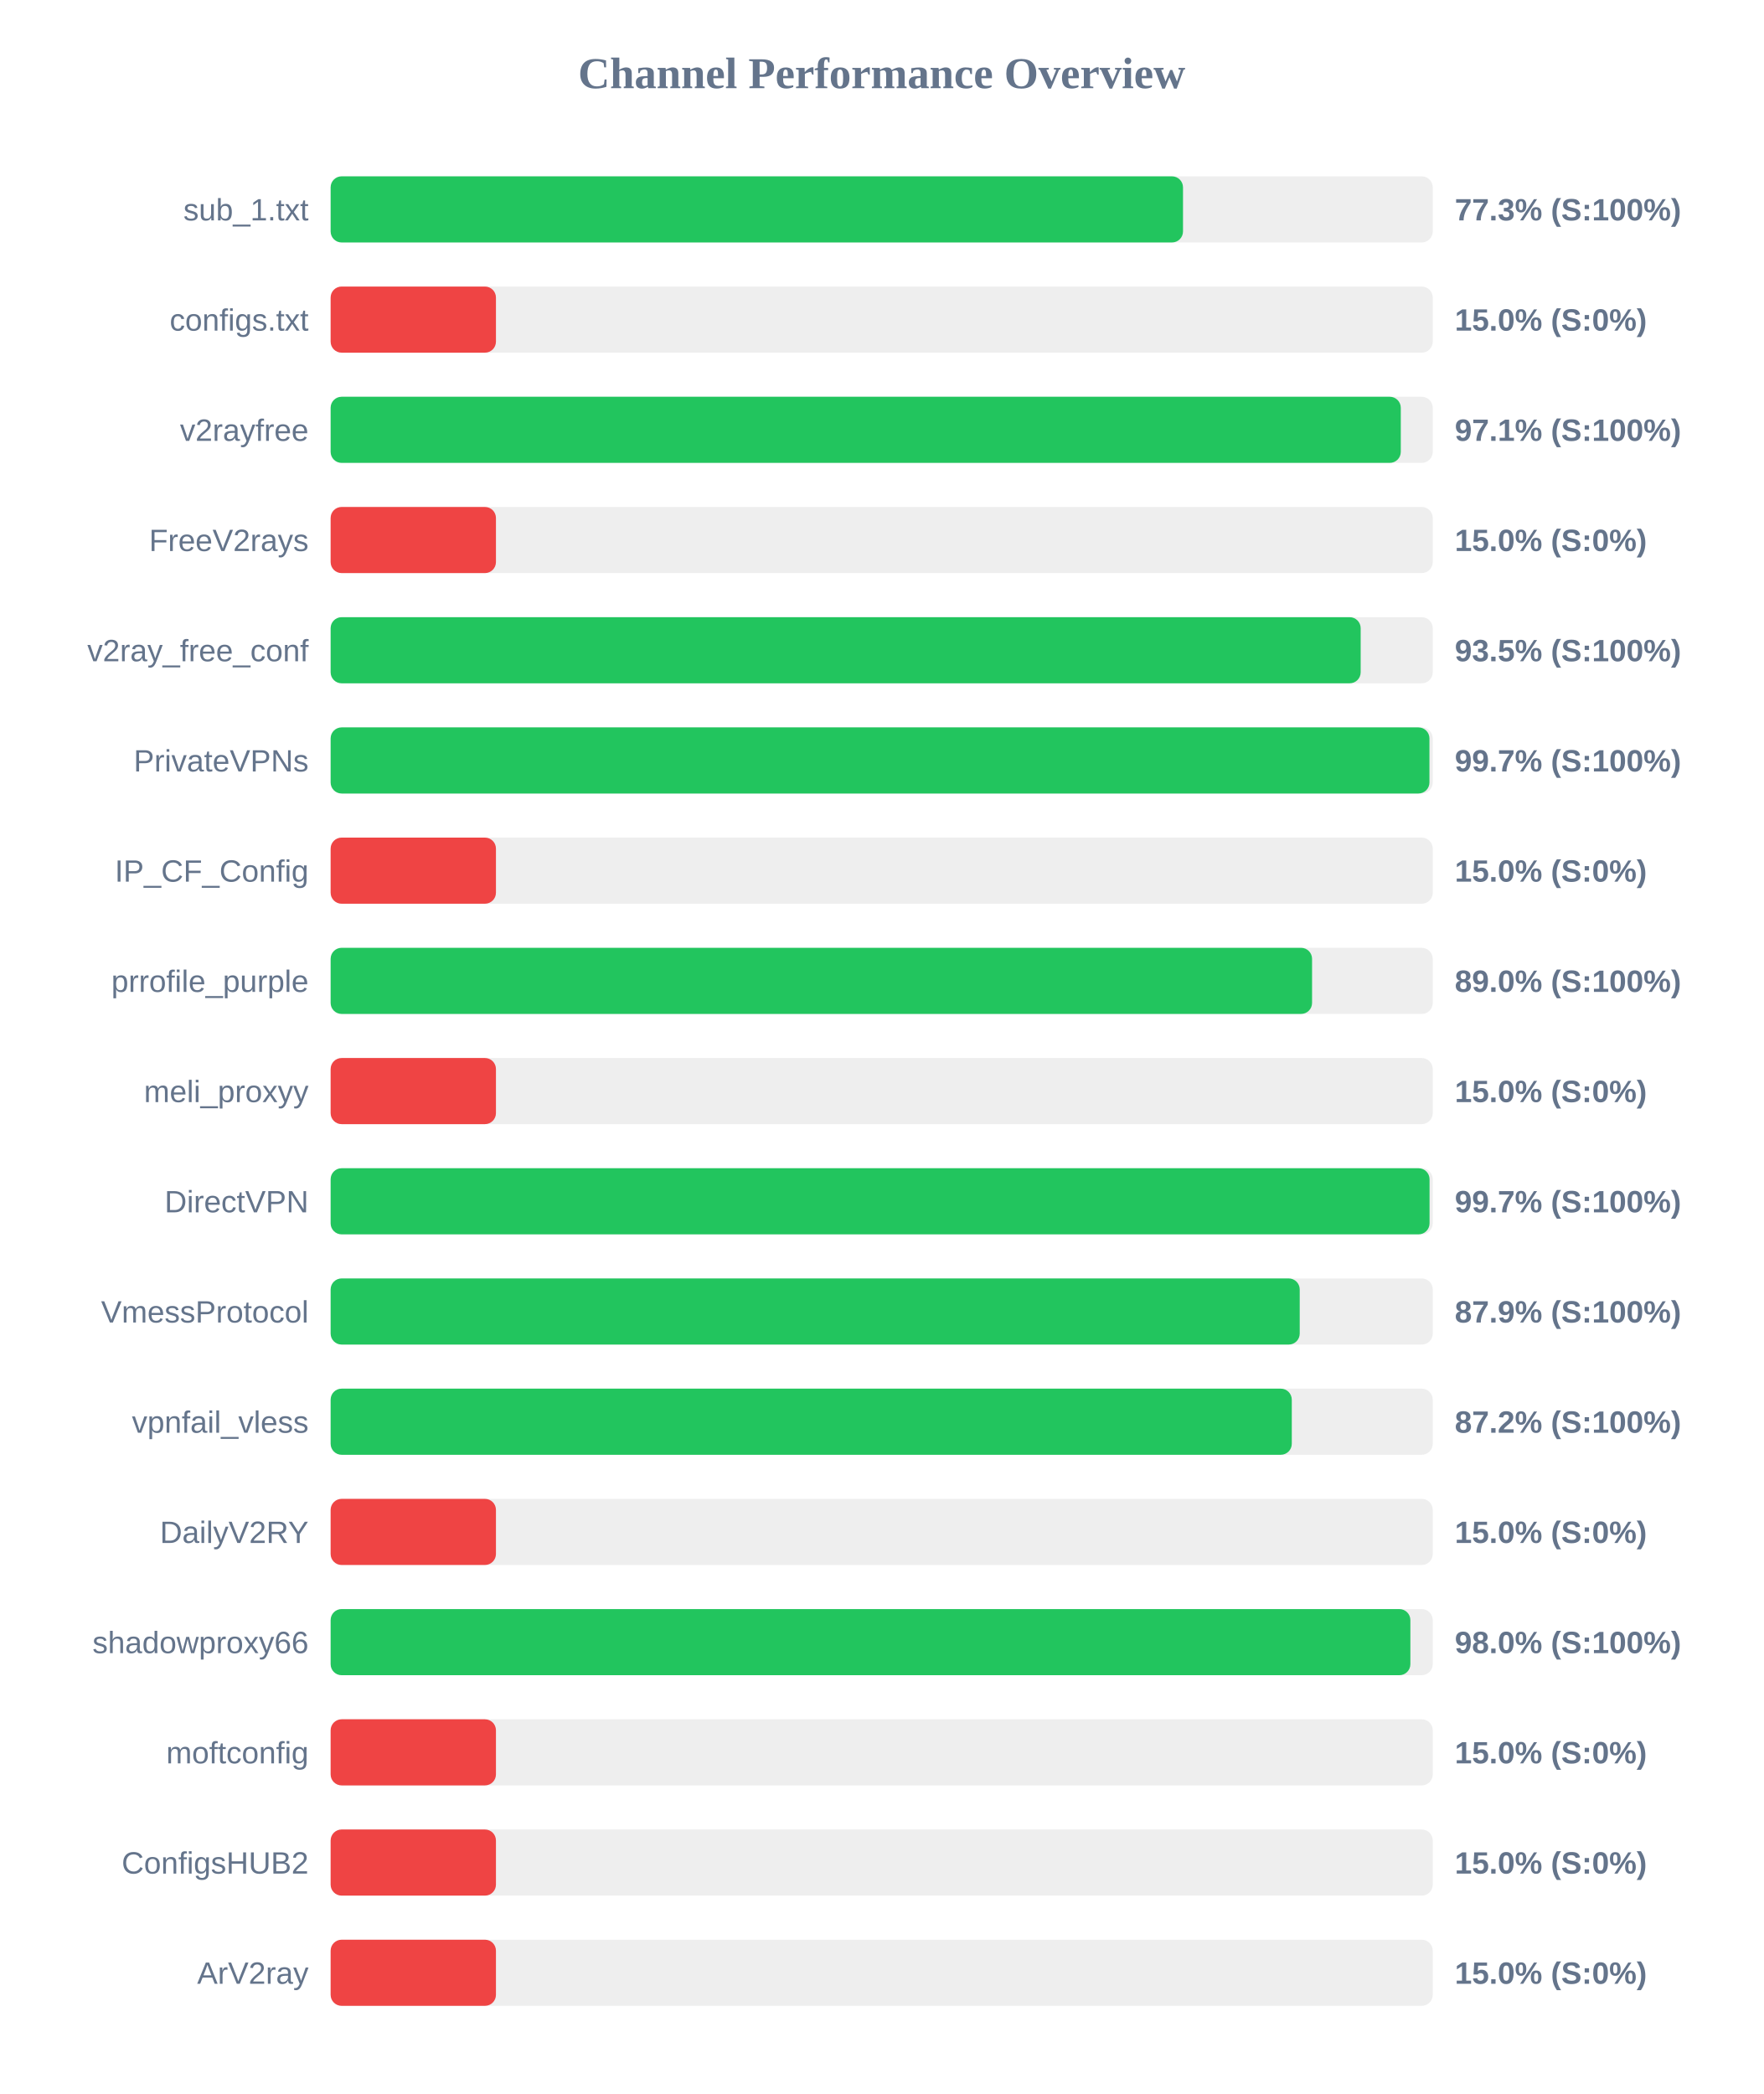
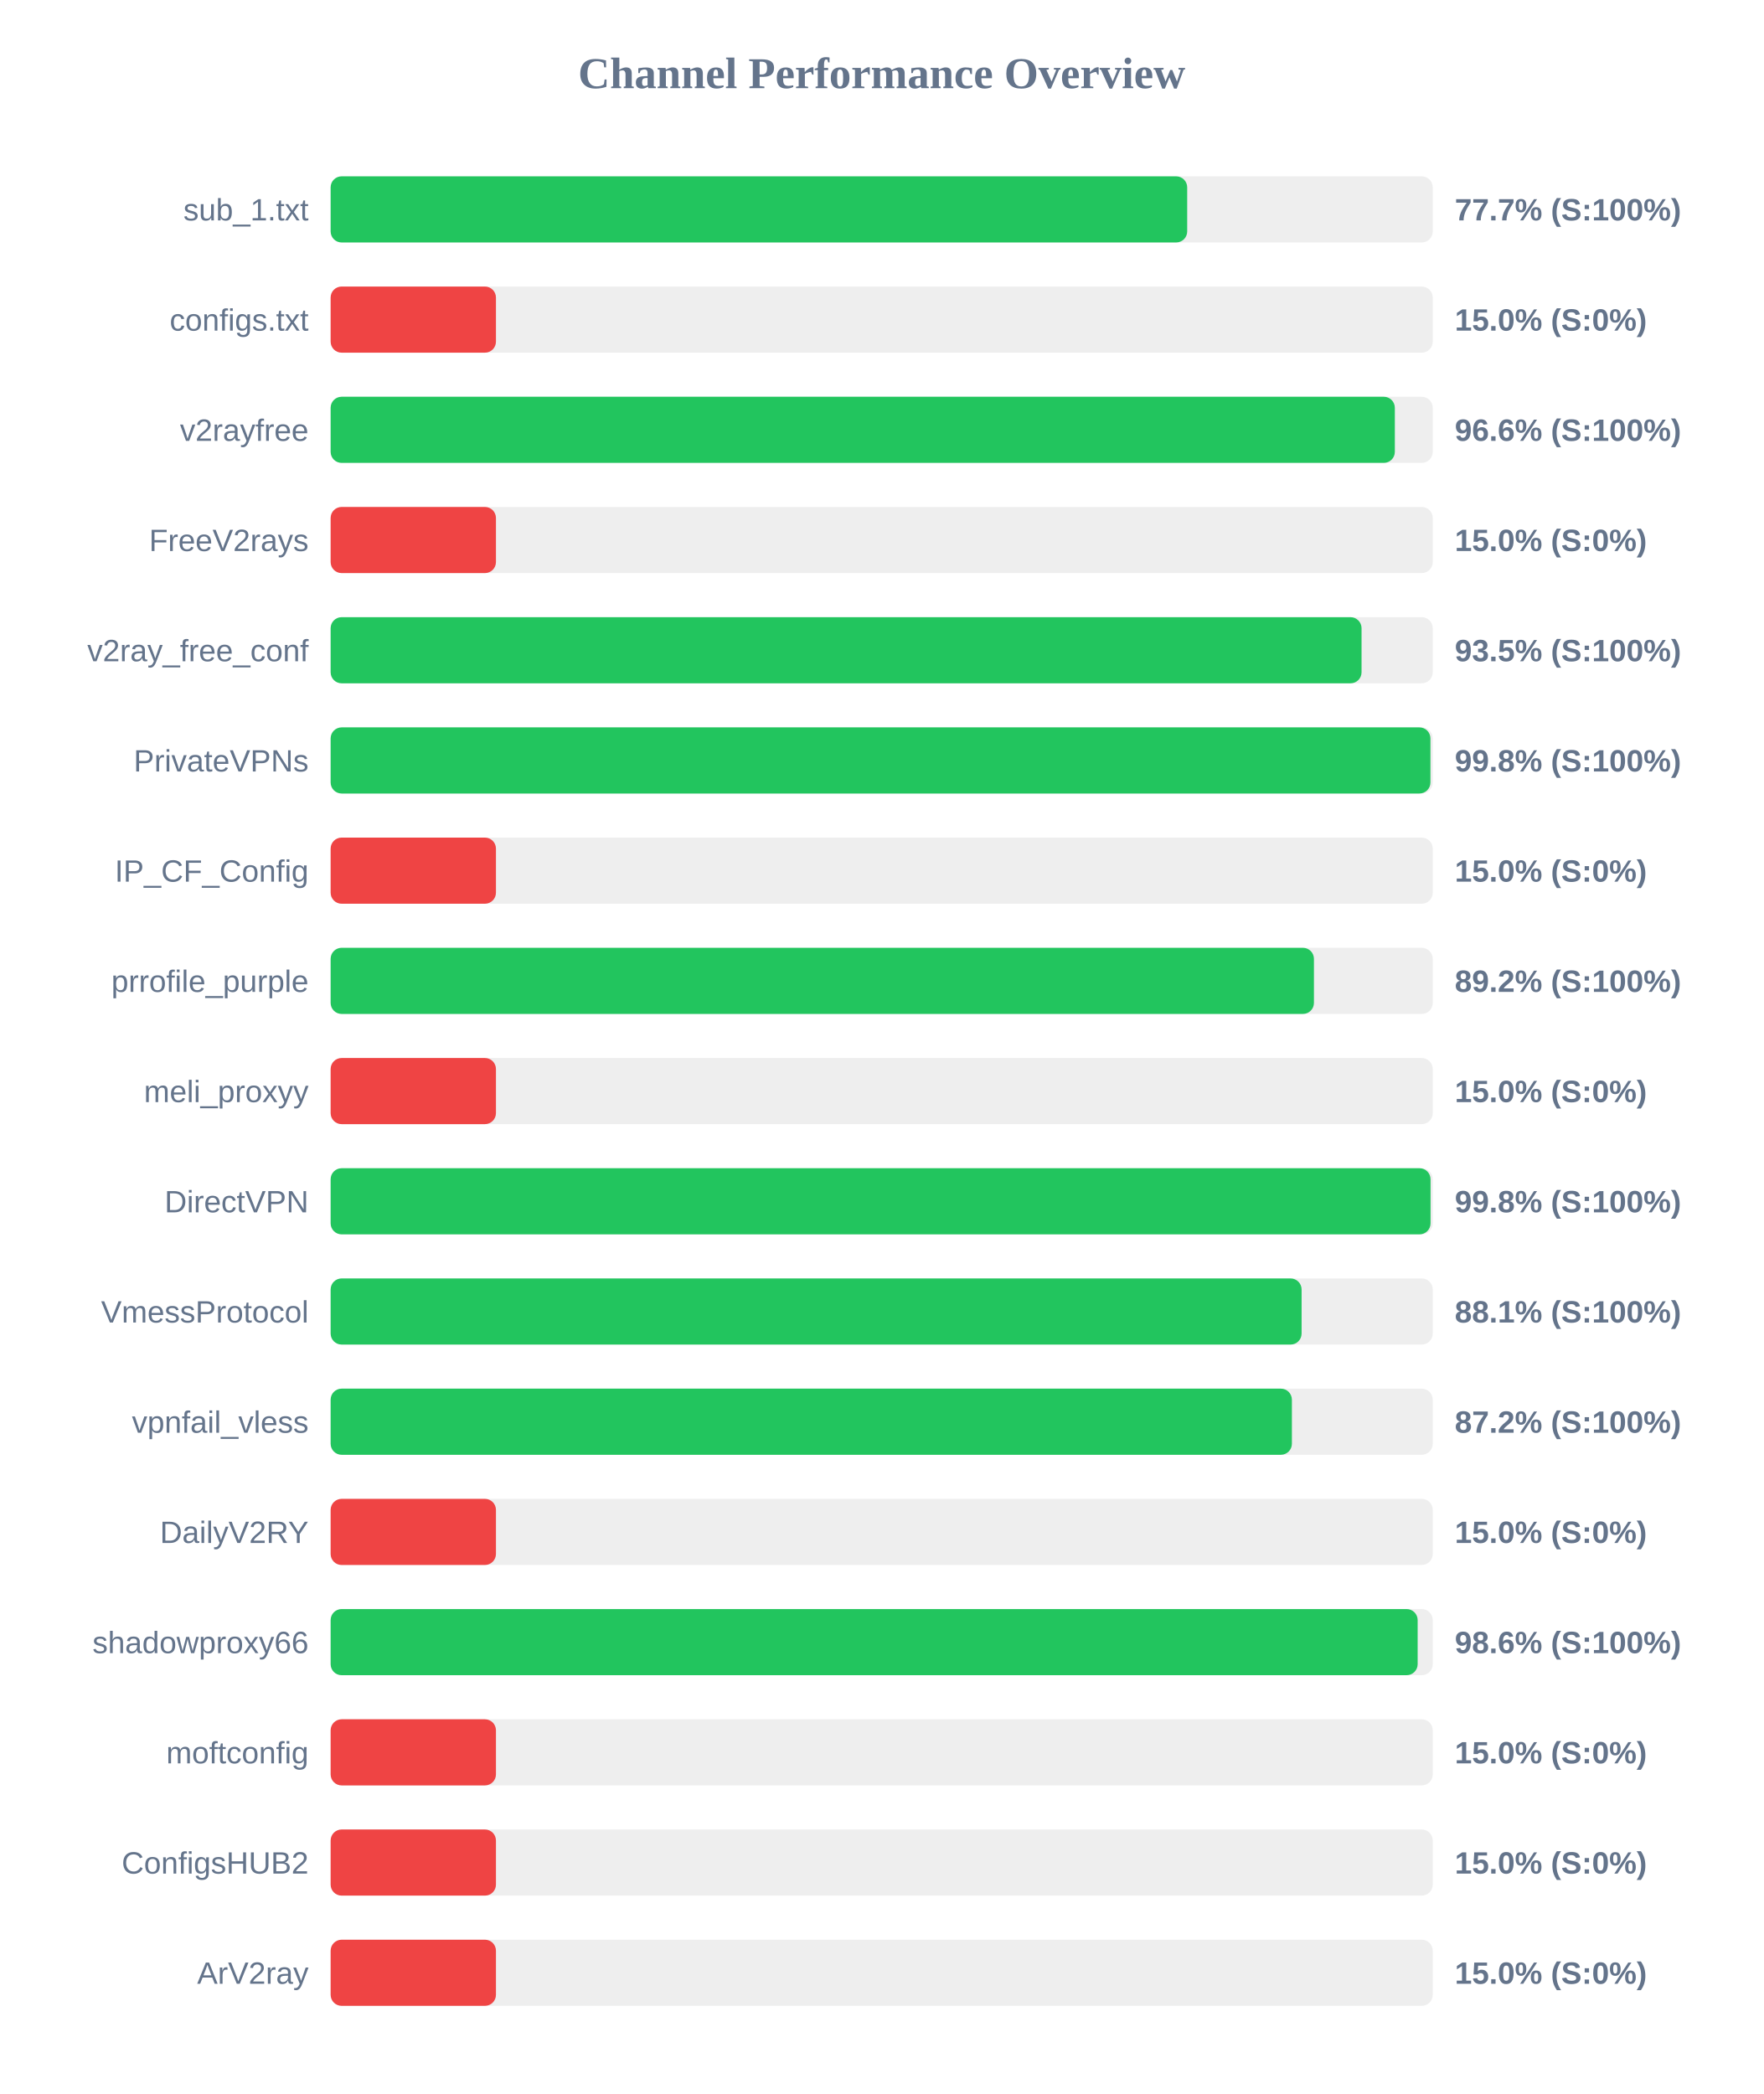
<svg xmlns="http://www.w3.org/2000/svg" width="800" height="950" version="1.1">
  <style>
        .row { font: 14px Arial; fill: #64748b; }
        .score { font: bold 14px Arial; fill: #64748b; }
    </style>
  <text x="400" y="40" text-anchor="middle" font-size="20px" font-weight="bold" fill="#64748b">Channel Performance Overview</text>
  <rect x="150" y="80" width="500" height="30" fill="#eee" rx="5" />
-   <rect x="150" y="80" width="386.7" height="30" fill="#22c55e" rx="5" />
+   <rect x="150" y="80" width="388.6" height="30" fill="#22c55e" rx="5" />
  <text x="140" y="100" text-anchor="end" class="row">sub_1.txt</text>
-   <text x="660" y="100" text-anchor="start" class="score">77.3% (S:100%)</text>
+   <text x="660" y="100" text-anchor="start" class="score">77.7% (S:100%)</text>
  <rect x="150" y="130" width="500" height="30" fill="#eee" rx="5" />
  <rect x="150" y="130" width="75.0" height="30" fill="#ef4444" rx="5" />
  <text x="140" y="150" text-anchor="end" class="row">configs.txt</text>
  <text x="660" y="150" text-anchor="start" class="score">15.0% (S:0%)</text>
  <rect x="150" y="180" width="500" height="30" fill="#eee" rx="5" />
-   <rect x="150" y="180" width="485.5" height="30" fill="#22c55e" rx="5" />
+   <rect x="150" y="180" width="482.8" height="30" fill="#22c55e" rx="5" />
  <text x="140" y="200" text-anchor="end" class="row">v2rayfree</text>
-   <text x="660" y="200" text-anchor="start" class="score">97.1% (S:100%)</text>
+   <text x="660" y="200" text-anchor="start" class="score">96.6% (S:100%)</text>
  <rect x="150" y="230" width="500" height="30" fill="#eee" rx="5" />
  <rect x="150" y="230" width="75.0" height="30" fill="#ef4444" rx="5" />
  <text x="140" y="250" text-anchor="end" class="row">FreeV2rays</text>
  <text x="660" y="250" text-anchor="start" class="score">15.0% (S:0%)</text>
  <rect x="150" y="280" width="500" height="30" fill="#eee" rx="5" />
-   <rect x="150" y="280" width="467.3" height="30" fill="#22c55e" rx="5" />
+   <rect x="150" y="280" width="467.7" height="30" fill="#22c55e" rx="5" />
  <text x="140" y="300" text-anchor="end" class="row">v2ray_free_conf</text>
  <text x="660" y="300" text-anchor="start" class="score">93.5% (S:100%)</text>
  <rect x="150" y="330" width="500" height="30" fill="#eee" rx="5" />
-   <rect x="150" y="330" width="498.5" height="30" fill="#22c55e" rx="5" />
+   <rect x="150" y="330" width="498.95" height="30" fill="#22c55e" rx="5" />
  <text x="140" y="350" text-anchor="end" class="row">PrivateVPNs</text>
-   <text x="660" y="350" text-anchor="start" class="score">99.7% (S:100%)</text>
+   <text x="660" y="350" text-anchor="start" class="score">99.8% (S:100%)</text>
  <rect x="150" y="380" width="500" height="30" fill="#eee" rx="5" />
  <rect x="150" y="380" width="75.0" height="30" fill="#ef4444" rx="5" />
  <text x="140" y="400" text-anchor="end" class="row">IP_CF_Config</text>
  <text x="660" y="400" text-anchor="start" class="score">15.0% (S:0%)</text>
  <rect x="150" y="430" width="500" height="30" fill="#eee" rx="5" />
-   <rect x="150" y="430" width="445.25" height="30" fill="#22c55e" rx="5" />
+   <rect x="150" y="430" width="446.1" height="30" fill="#22c55e" rx="5" />
  <text x="140" y="450" text-anchor="end" class="row">prrofile_purple</text>
-   <text x="660" y="450" text-anchor="start" class="score">89.0% (S:100%)</text>
+   <text x="660" y="450" text-anchor="start" class="score">89.2% (S:100%)</text>
  <rect x="150" y="480" width="500" height="30" fill="#eee" rx="5" />
  <rect x="150" y="480" width="75.0" height="30" fill="#ef4444" rx="5" />
  <text x="140" y="500" text-anchor="end" class="row">meli_proxyy</text>
  <text x="660" y="500" text-anchor="start" class="score">15.0% (S:0%)</text>
  <rect x="150" y="530" width="500" height="30" fill="#eee" rx="5" />
-   <rect x="150" y="530" width="498.55" height="30" fill="#22c55e" rx="5" />
+   <rect x="150" y="530" width="499.0" height="30" fill="#22c55e" rx="5" />
  <text x="140" y="550" text-anchor="end" class="row">DirectVPN</text>
-   <text x="660" y="550" text-anchor="start" class="score">99.7% (S:100%)</text>
+   <text x="660" y="550" text-anchor="start" class="score">99.8% (S:100%)</text>
  <rect x="150" y="580" width="500" height="30" fill="#eee" rx="5" />
-   <rect x="150" y="580" width="439.65" height="30" fill="#22c55e" rx="5" />
+   <rect x="150" y="580" width="440.5" height="30" fill="#22c55e" rx="5" />
  <text x="140" y="600" text-anchor="end" class="row">VmessProtocol</text>
-   <text x="660" y="600" text-anchor="start" class="score">87.9% (S:100%)</text>
+   <text x="660" y="600" text-anchor="start" class="score">88.1% (S:100%)</text>
  <rect x="150" y="630" width="500" height="30" fill="#eee" rx="5" />
-   <rect x="150" y="630" width="436.05" height="30" fill="#22c55e" rx="5" />
+   <rect x="150" y="630" width="436.1" height="30" fill="#22c55e" rx="5" />
  <text x="140" y="650" text-anchor="end" class="row">vpnfail_vless</text>
  <text x="660" y="650" text-anchor="start" class="score">87.2% (S:100%)</text>
  <rect x="150" y="680" width="500" height="30" fill="#eee" rx="5" />
  <rect x="150" y="680" width="75.0" height="30" fill="#ef4444" rx="5" />
  <text x="140" y="700" text-anchor="end" class="row">DailyV2RY</text>
  <text x="660" y="700" text-anchor="start" class="score">15.0% (S:0%)</text>
  <rect x="150" y="730" width="500" height="30" fill="#eee" rx="5" />
-   <rect x="150" y="730" width="489.85" height="30" fill="#22c55e" rx="5" />
+   <rect x="150" y="730" width="493.15" height="30" fill="#22c55e" rx="5" />
  <text x="140" y="750" text-anchor="end" class="row">shadowproxy66</text>
-   <text x="660" y="750" text-anchor="start" class="score">98.0% (S:100%)</text>
+   <text x="660" y="750" text-anchor="start" class="score">98.6% (S:100%)</text>
  <rect x="150" y="780" width="500" height="30" fill="#eee" rx="5" />
  <rect x="150" y="780" width="75.0" height="30" fill="#ef4444" rx="5" />
  <text x="140" y="800" text-anchor="end" class="row">moftconfig</text>
  <text x="660" y="800" text-anchor="start" class="score">15.0% (S:0%)</text>
  <rect x="150" y="830" width="500" height="30" fill="#eee" rx="5" />
  <rect x="150" y="830" width="75.0" height="30" fill="#ef4444" rx="5" />
  <text x="140" y="850" text-anchor="end" class="row">ConfigsHUB2</text>
  <text x="660" y="850" text-anchor="start" class="score">15.0% (S:0%)</text>
  <rect x="150" y="880" width="500" height="30" fill="#eee" rx="5" />
  <rect x="150" y="880" width="75.0" height="30" fill="#ef4444" rx="5" />
  <text x="140" y="900" text-anchor="end" class="row">ArV2ray</text>
  <text x="660" y="900" text-anchor="start" class="score">15.0% (S:0%)</text>
</svg>
